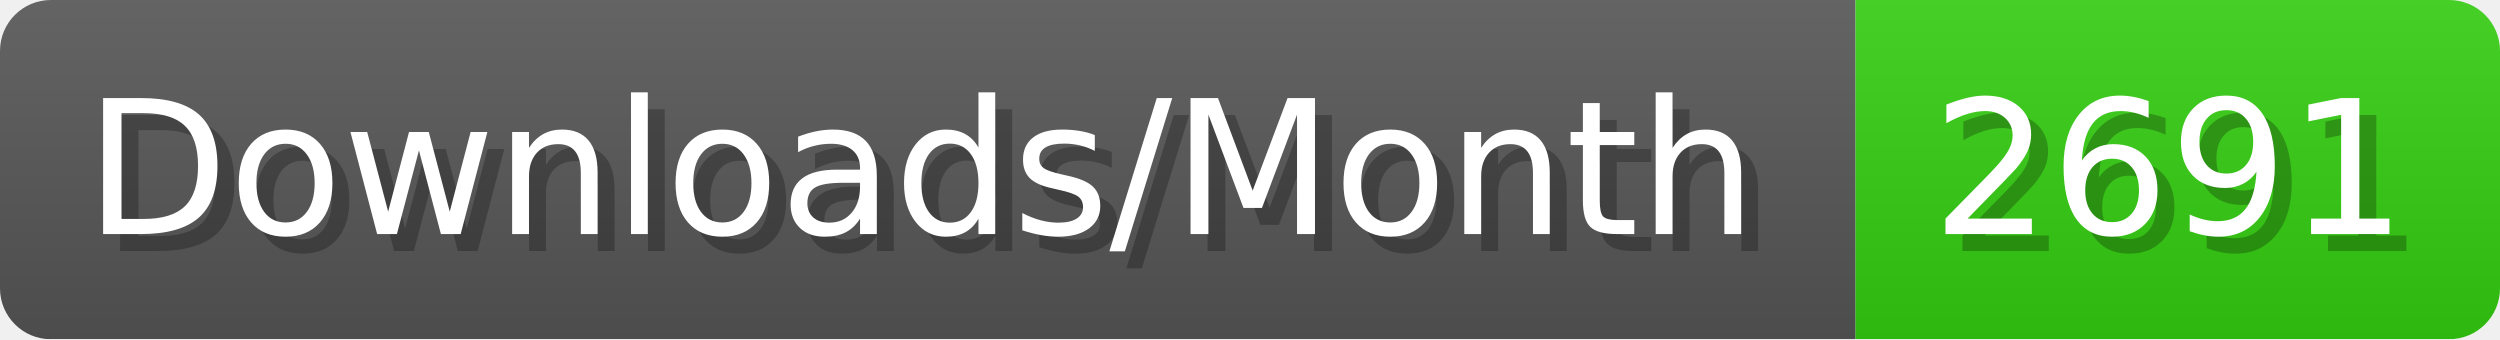
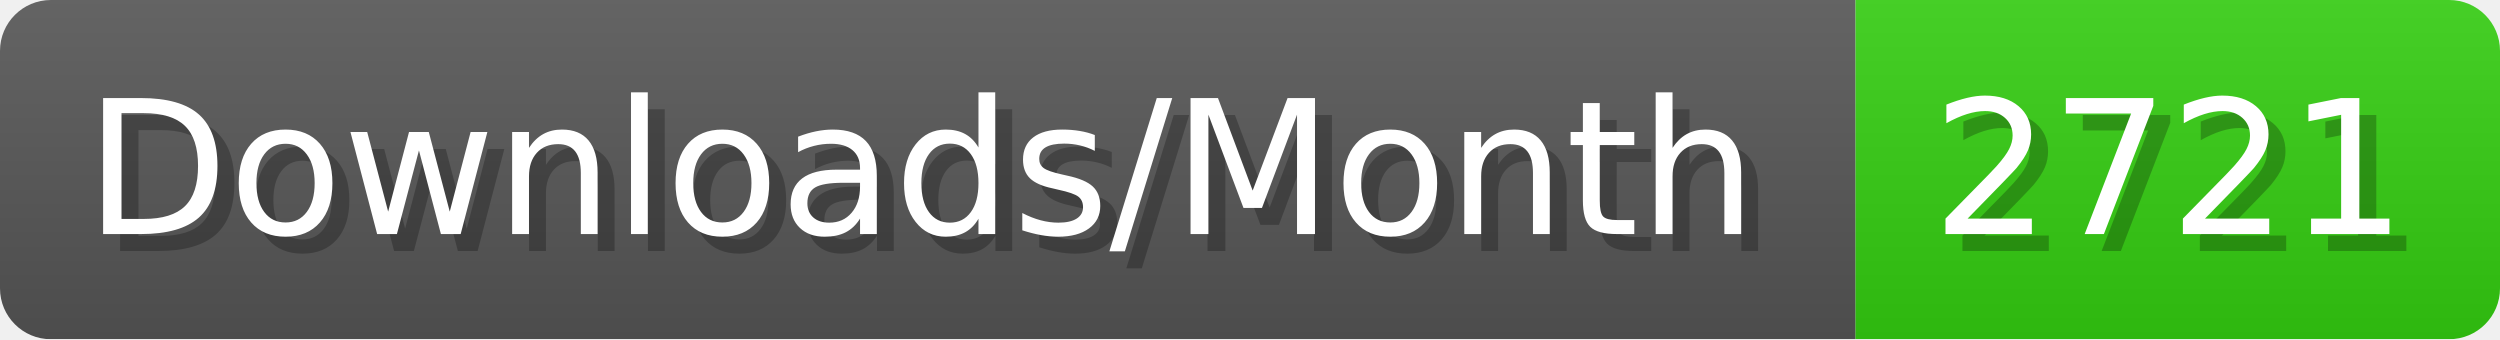
- <svg xmlns="http://www.w3.org/2000/svg" width="147.4" height="20" viewBox="0 0 1474 200" role="img" aria-label="Downloads/Month: 2691">
+ <svg xmlns="http://www.w3.org/2000/svg" width="147.4" height="20" viewBox="0 0 1474 200" role="img" aria-label="Downloads/Month: 2721">
  <linearGradient id="YlXUI" x2="0" y2="100%">
    <stop offset="0" stop-opacity=".1" stop-color="#EEE" />
    <stop offset="1" stop-opacity=".1" />
  </linearGradient>
  <mask id="JHhop">
    <rect width="1474" height="200" rx="30" fill="#FFF" />
  </mask>
  <g mask="url(#JHhop)">
    <rect width="1094" height="200" fill="#555" />
    <rect width="380" height="200" fill="#3C1" x="1094" />
    <rect width="1474" height="200" fill="url(#YlXUI)" />
  </g>
  <g aria-hidden="true" fill="#fff" text-anchor="start" font-family="Verdana,DejaVu Sans,sans-serif" font-size="110">
    <text x="60" y="148" textLength="994" fill="#000" opacity="0.25">Downloads/Month</text>
    <text x="50" y="138" textLength="994">Downloads/Month</text>
-     <text x="1149" y="148" textLength="280" fill="#000" opacity="0.25">2691</text>
-     <text x="1139" y="138" textLength="280">2691</text>
+     <text x="1149" y="148" textLength="280" fill="#000" opacity="0.25">2721</text>
+     <text x="1139" y="138" textLength="280">2721</text>
  </g>
</svg>
